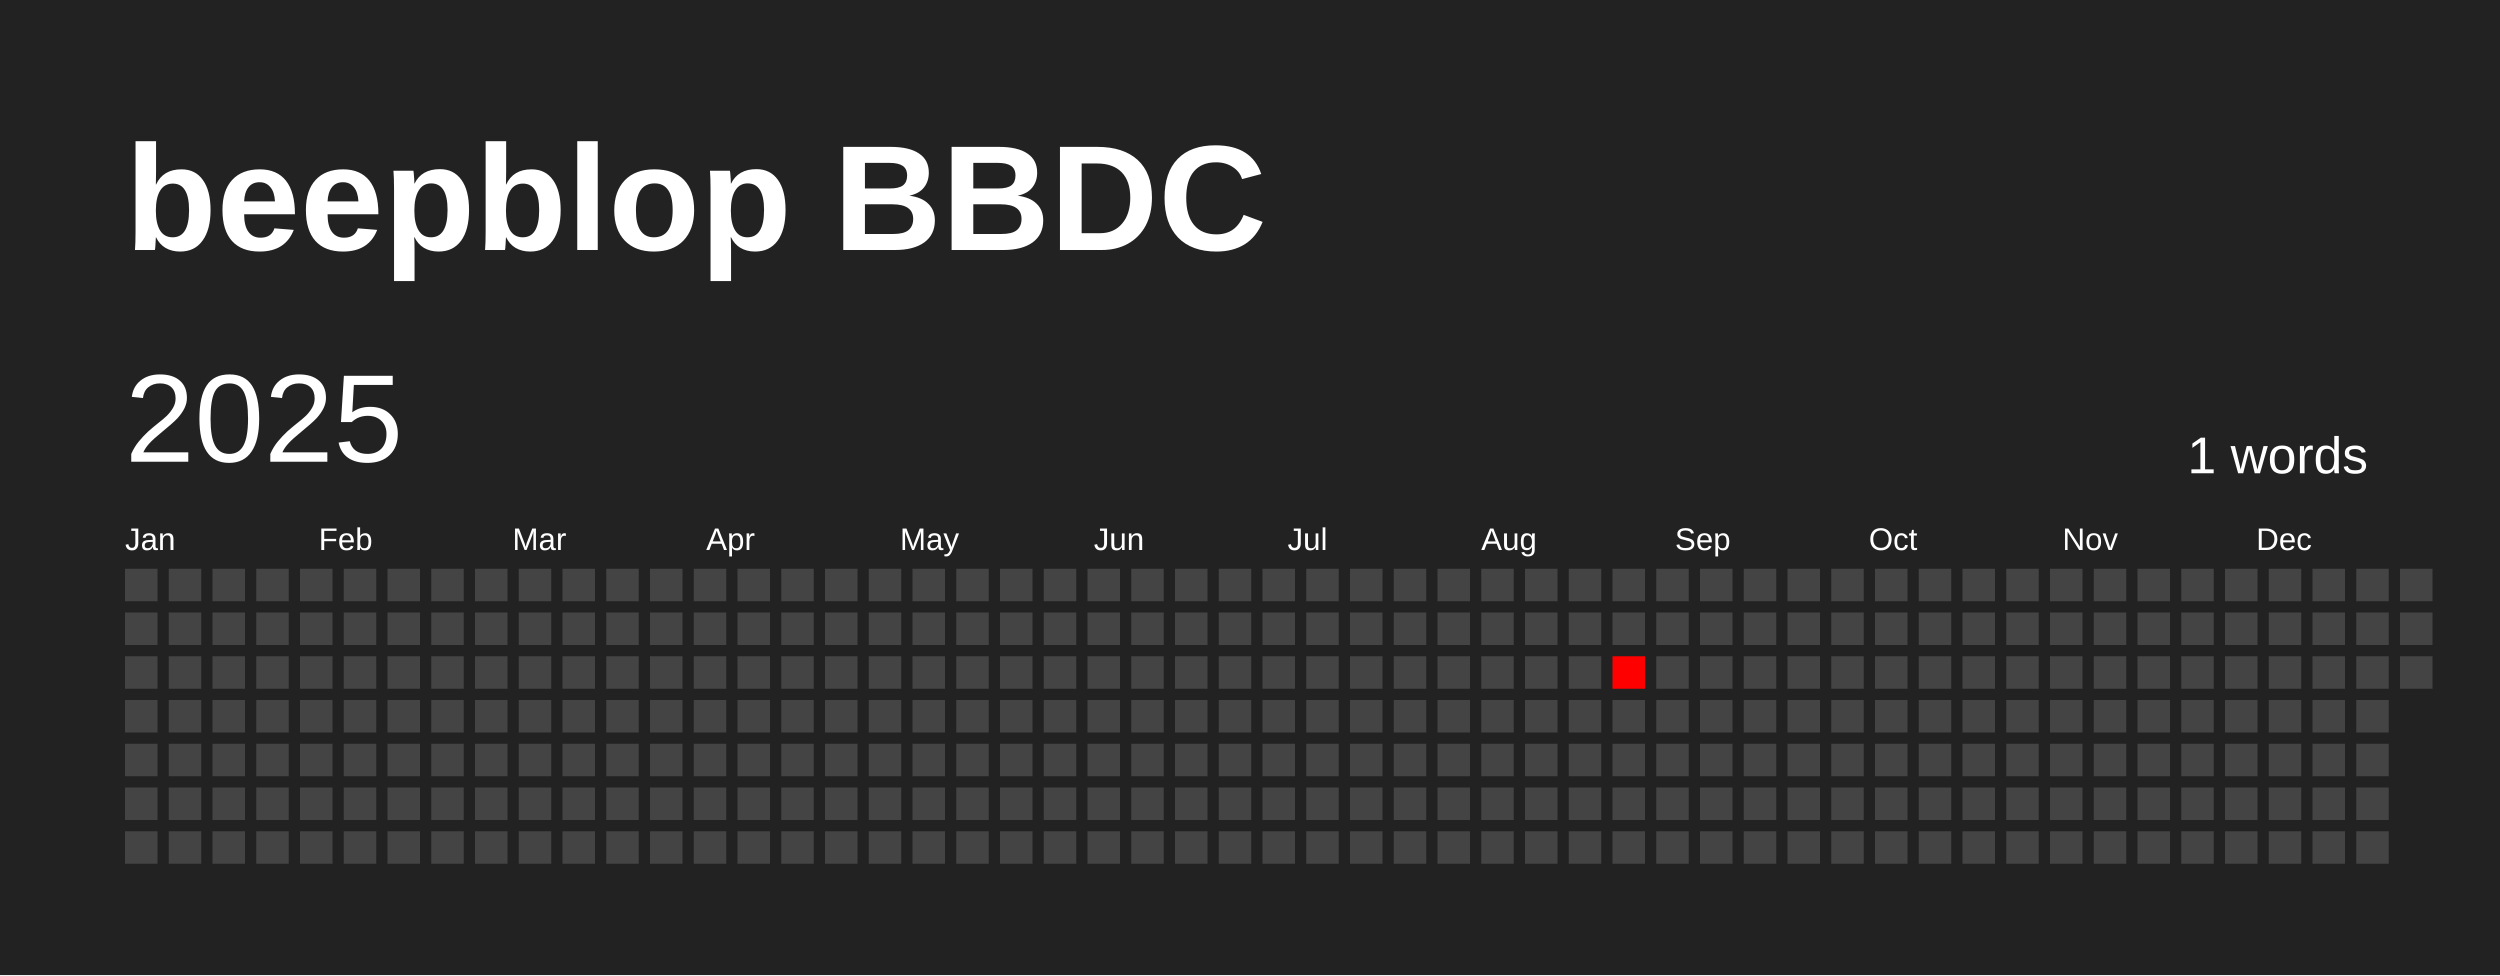
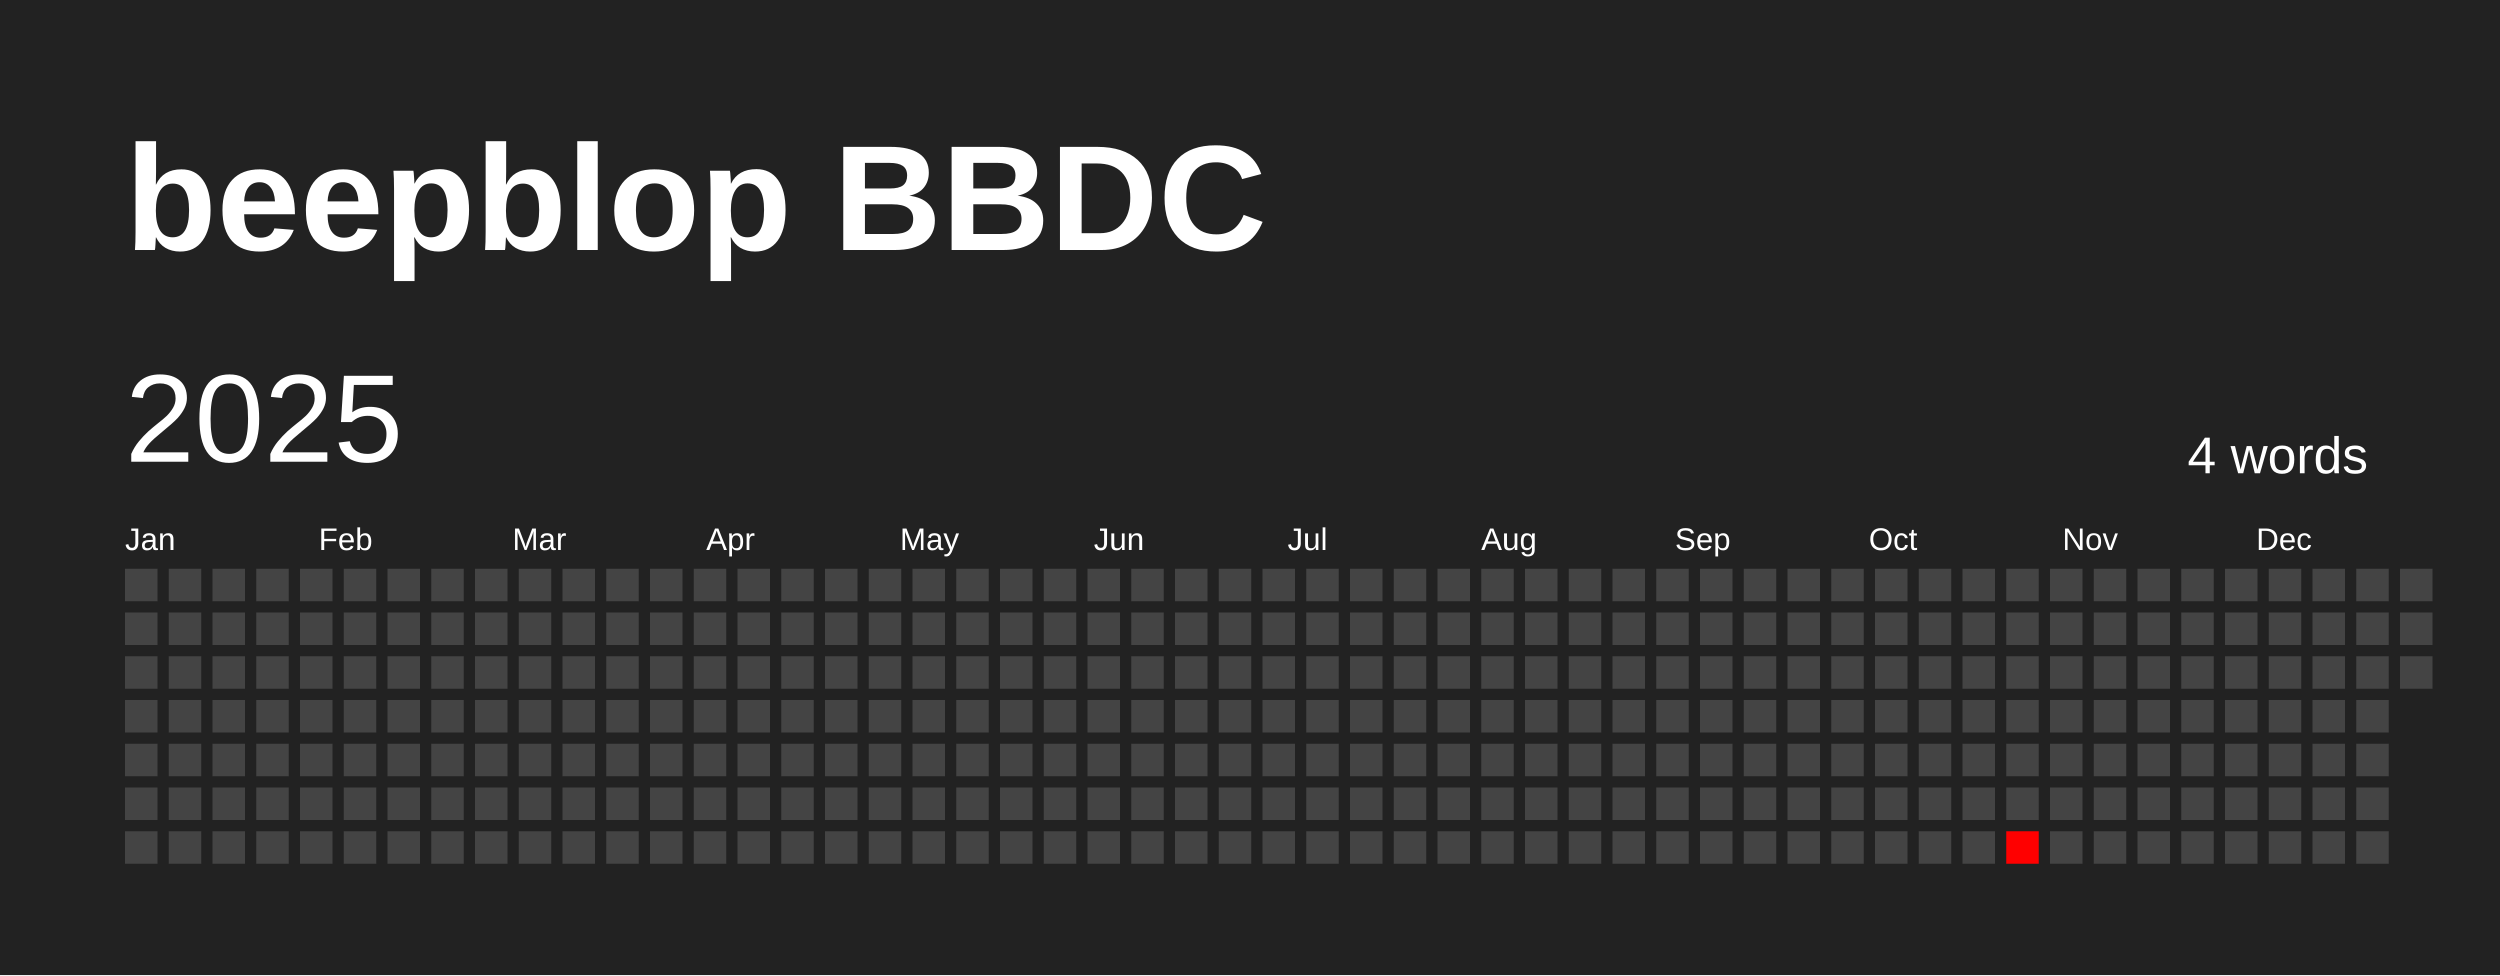
<svg xmlns="http://www.w3.org/2000/svg" baseProfile="full" height="78mm" version="1.1" viewBox="0,0,200,78" width="200mm">
  <defs />
  <rect fill="#222222" height="78" width="200" x="0" y="0" />
  <text fill="#FFFFFF" style="font-size:12px; font-family:Arial; font-weight:bold;" x="10" y="20">beepblop BBDC</text>
  <text dominant-baseline="hanging" fill="#FFFFFF" style="font-size:10.0px; font-family:Arial;" x="10" y="30">2025</text>
-   <text dominant-baseline="hanging" fill="#FFFFFF" style="font-size:4.125px; font-family:Arial;" x="175" y="35">1 words</text>
+   <text dominant-baseline="hanging" fill="#FFFFFF" style="font-size:4.125px; font-family:Arial;" x="175" y="35">4 words</text>
  <text fill="#FFFFFF" style="font-size:2.5px; font-family:Arial" x="10.0" y="44">Jan</text>
  <text fill="#FFFFFF" style="font-size:2.5px; font-family:Arial" x="25.5" y="44">Feb</text>
  <text fill="#FFFFFF" style="font-size:2.5px; font-family:Arial" x="41.0" y="44">Mar</text>
  <text fill="#FFFFFF" style="font-size:2.5px; font-family:Arial" x="56.5" y="44">Apr</text>
  <text fill="#FFFFFF" style="font-size:2.5px; font-family:Arial" x="72.0" y="44">May</text>
  <text fill="#FFFFFF" style="font-size:2.5px; font-family:Arial" x="87.5" y="44">Jun</text>
  <text fill="#FFFFFF" style="font-size:2.5px; font-family:Arial" x="103.0" y="44">Jul</text>
  <text fill="#FFFFFF" style="font-size:2.5px; font-family:Arial" x="118.5" y="44">Aug</text>
  <text fill="#FFFFFF" style="font-size:2.5px; font-family:Arial" x="134.0" y="44">Sep</text>
  <text fill="#FFFFFF" style="font-size:2.5px; font-family:Arial" x="149.5" y="44">Oct</text>
  <text fill="#FFFFFF" style="font-size:2.5px; font-family:Arial" x="165.0" y="44">Nov</text>
  <text fill="#FFFFFF" style="font-size:2.5px; font-family:Arial" x="180.5" y="44">Dec</text>
  <rect fill="#444444" height="2.6" width="2.6" x="10.0" y="45.5" />
  <rect fill="#444444" height="2.6" width="2.6" x="10.0" y="49.0" />
  <rect fill="#444444" height="2.6" width="2.6" x="10.0" y="52.5" />
  <rect fill="#444444" height="2.6" width="2.6" x="10.0" y="56.0" />
  <rect fill="#444444" height="2.6" width="2.6" x="10.0" y="59.5" />
  <rect fill="#444444" height="2.6" width="2.6" x="10.0" y="63.0" />
  <rect fill="#444444" height="2.6" width="2.6" x="10.0" y="66.5" />
  <rect fill="#444444" height="2.6" width="2.6" x="13.5" y="45.5" />
  <rect fill="#444444" height="2.6" width="2.6" x="13.5" y="49.0" />
  <rect fill="#444444" height="2.6" width="2.6" x="13.5" y="52.5" />
  <rect fill="#444444" height="2.6" width="2.6" x="13.5" y="56.0" />
  <rect fill="#444444" height="2.6" width="2.6" x="13.5" y="59.5" />
  <rect fill="#444444" height="2.6" width="2.6" x="13.5" y="63.0" />
  <rect fill="#444444" height="2.6" width="2.6" x="13.5" y="66.5" />
  <rect fill="#444444" height="2.6" width="2.6" x="17.0" y="45.5" />
  <rect fill="#444444" height="2.6" width="2.6" x="17.0" y="49.0" />
  <rect fill="#444444" height="2.6" width="2.6" x="17.0" y="52.5" />
  <rect fill="#444444" height="2.6" width="2.6" x="17.0" y="56.0" />
  <rect fill="#444444" height="2.6" width="2.6" x="17.0" y="59.5" />
  <rect fill="#444444" height="2.6" width="2.6" x="17.0" y="63.0" />
  <rect fill="#444444" height="2.6" width="2.6" x="17.0" y="66.5" />
  <rect fill="#444444" height="2.6" width="2.6" x="20.5" y="45.5" />
  <rect fill="#444444" height="2.6" width="2.6" x="20.5" y="49.0" />
  <rect fill="#444444" height="2.6" width="2.6" x="20.5" y="52.5" />
  <rect fill="#444444" height="2.6" width="2.6" x="20.5" y="56.0" />
  <rect fill="#444444" height="2.6" width="2.6" x="20.5" y="59.5" />
  <rect fill="#444444" height="2.6" width="2.6" x="20.5" y="63.0" />
  <rect fill="#444444" height="2.6" width="2.6" x="20.5" y="66.5" />
  <rect fill="#444444" height="2.6" width="2.6" x="24.0" y="45.5" />
  <rect fill="#444444" height="2.6" width="2.6" x="24.0" y="49.0" />
  <rect fill="#444444" height="2.6" width="2.6" x="24.0" y="52.5" />
  <rect fill="#444444" height="2.6" width="2.6" x="24.0" y="56.0" />
  <rect fill="#444444" height="2.6" width="2.6" x="24.0" y="59.5" />
  <rect fill="#444444" height="2.6" width="2.6" x="24.0" y="63.0" />
  <rect fill="#444444" height="2.6" width="2.6" x="24.0" y="66.5" />
  <rect fill="#444444" height="2.6" width="2.6" x="27.5" y="45.5" />
  <rect fill="#444444" height="2.6" width="2.6" x="27.5" y="49.0" />
  <rect fill="#444444" height="2.6" width="2.6" x="27.5" y="52.5" />
  <rect fill="#444444" height="2.6" width="2.6" x="27.5" y="56.0" />
  <rect fill="#444444" height="2.6" width="2.6" x="27.5" y="59.5" />
  <rect fill="#444444" height="2.6" width="2.6" x="27.5" y="63.0" />
  <rect fill="#444444" height="2.6" width="2.6" x="27.5" y="66.5" />
  <rect fill="#444444" height="2.6" width="2.6" x="31.0" y="45.5" />
  <rect fill="#444444" height="2.6" width="2.6" x="31.0" y="49.0" />
  <rect fill="#444444" height="2.6" width="2.6" x="31.0" y="52.5" />
  <rect fill="#444444" height="2.6" width="2.6" x="31.0" y="56.0" />
  <rect fill="#444444" height="2.6" width="2.6" x="31.0" y="59.5" />
  <rect fill="#444444" height="2.6" width="2.6" x="31.0" y="63.0" />
  <rect fill="#444444" height="2.6" width="2.6" x="31.0" y="66.5" />
  <rect fill="#444444" height="2.6" width="2.6" x="34.5" y="45.5" />
  <rect fill="#444444" height="2.6" width="2.6" x="34.5" y="49.0" />
  <rect fill="#444444" height="2.6" width="2.6" x="34.5" y="52.5" />
  <rect fill="#444444" height="2.6" width="2.6" x="34.5" y="56.0" />
  <rect fill="#444444" height="2.6" width="2.6" x="34.5" y="59.5" />
  <rect fill="#444444" height="2.6" width="2.6" x="34.5" y="63.0" />
  <rect fill="#444444" height="2.6" width="2.6" x="34.5" y="66.5" />
  <rect fill="#444444" height="2.6" width="2.6" x="38.0" y="45.5" />
  <rect fill="#444444" height="2.6" width="2.6" x="38.0" y="49.0" />
  <rect fill="#444444" height="2.6" width="2.6" x="38.0" y="52.5" />
  <rect fill="#444444" height="2.6" width="2.6" x="38.0" y="56.0" />
  <rect fill="#444444" height="2.6" width="2.6" x="38.0" y="59.5" />
  <rect fill="#444444" height="2.6" width="2.6" x="38.0" y="63.0" />
  <rect fill="#444444" height="2.6" width="2.6" x="38.0" y="66.5" />
  <rect fill="#444444" height="2.6" width="2.6" x="41.5" y="45.5" />
  <rect fill="#444444" height="2.6" width="2.6" x="41.5" y="49.0" />
  <rect fill="#444444" height="2.6" width="2.6" x="41.5" y="52.5" />
  <rect fill="#444444" height="2.6" width="2.6" x="41.5" y="56.0" />
  <rect fill="#444444" height="2.6" width="2.6" x="41.5" y="59.5" />
  <rect fill="#444444" height="2.6" width="2.6" x="41.5" y="63.0" />
  <rect fill="#444444" height="2.6" width="2.6" x="41.5" y="66.5" />
  <rect fill="#444444" height="2.6" width="2.6" x="45.0" y="45.5" />
  <rect fill="#444444" height="2.6" width="2.6" x="45.0" y="49.0" />
  <rect fill="#444444" height="2.6" width="2.6" x="45.0" y="52.5" />
  <rect fill="#444444" height="2.6" width="2.6" x="45.0" y="56.0" />
  <rect fill="#444444" height="2.6" width="2.6" x="45.0" y="59.5" />
  <rect fill="#444444" height="2.6" width="2.6" x="45.0" y="63.0" />
  <rect fill="#444444" height="2.6" width="2.6" x="45.0" y="66.5" />
  <rect fill="#444444" height="2.6" width="2.6" x="48.5" y="45.5" />
  <rect fill="#444444" height="2.6" width="2.6" x="48.5" y="49.0" />
  <rect fill="#444444" height="2.6" width="2.6" x="48.5" y="52.5" />
  <rect fill="#444444" height="2.6" width="2.6" x="48.5" y="56.0" />
  <rect fill="#444444" height="2.6" width="2.6" x="48.5" y="59.5" />
  <rect fill="#444444" height="2.6" width="2.6" x="48.5" y="63.0" />
  <rect fill="#444444" height="2.6" width="2.6" x="48.5" y="66.5" />
  <rect fill="#444444" height="2.6" width="2.6" x="52.0" y="45.5" />
  <rect fill="#444444" height="2.6" width="2.6" x="52.0" y="49.0" />
  <rect fill="#444444" height="2.6" width="2.6" x="52.0" y="52.5" />
  <rect fill="#444444" height="2.6" width="2.6" x="52.0" y="56.0" />
  <rect fill="#444444" height="2.6" width="2.6" x="52.0" y="59.5" />
  <rect fill="#444444" height="2.6" width="2.6" x="52.0" y="63.0" />
  <rect fill="#444444" height="2.6" width="2.6" x="52.0" y="66.5" />
  <rect fill="#444444" height="2.6" width="2.6" x="55.5" y="45.5" />
  <rect fill="#444444" height="2.6" width="2.6" x="55.5" y="49.0" />
  <rect fill="#444444" height="2.6" width="2.6" x="55.5" y="52.5" />
  <rect fill="#444444" height="2.6" width="2.6" x="55.5" y="56.0" />
  <rect fill="#444444" height="2.6" width="2.6" x="55.5" y="59.5" />
  <rect fill="#444444" height="2.6" width="2.6" x="55.5" y="63.0" />
  <rect fill="#444444" height="2.6" width="2.6" x="55.5" y="66.5" />
  <rect fill="#444444" height="2.6" width="2.6" x="59.0" y="45.5" />
  <rect fill="#444444" height="2.6" width="2.6" x="59.0" y="49.0" />
  <rect fill="#444444" height="2.6" width="2.6" x="59.0" y="52.5" />
  <rect fill="#444444" height="2.6" width="2.6" x="59.0" y="56.0" />
  <rect fill="#444444" height="2.6" width="2.6" x="59.0" y="59.5" />
  <rect fill="#444444" height="2.6" width="2.6" x="59.0" y="63.0" />
  <rect fill="#444444" height="2.6" width="2.6" x="59.0" y="66.5" />
  <rect fill="#444444" height="2.6" width="2.6" x="62.5" y="45.5" />
  <rect fill="#444444" height="2.6" width="2.6" x="62.5" y="49.0" />
  <rect fill="#444444" height="2.6" width="2.6" x="62.5" y="52.5" />
  <rect fill="#444444" height="2.6" width="2.6" x="62.5" y="56.0" />
  <rect fill="#444444" height="2.6" width="2.6" x="62.5" y="59.5" />
  <rect fill="#444444" height="2.6" width="2.6" x="62.5" y="63.0" />
  <rect fill="#444444" height="2.6" width="2.6" x="62.5" y="66.5" />
  <rect fill="#444444" height="2.6" width="2.6" x="66.0" y="45.5" />
  <rect fill="#444444" height="2.6" width="2.6" x="66.0" y="49.0" />
  <rect fill="#444444" height="2.6" width="2.6" x="66.0" y="52.5" />
  <rect fill="#444444" height="2.6" width="2.6" x="66.0" y="56.0" />
  <rect fill="#444444" height="2.6" width="2.6" x="66.0" y="59.5" />
  <rect fill="#444444" height="2.6" width="2.6" x="66.0" y="63.0" />
  <rect fill="#444444" height="2.6" width="2.6" x="66.0" y="66.5" />
  <rect fill="#444444" height="2.6" width="2.6" x="69.5" y="45.5" />
  <rect fill="#444444" height="2.6" width="2.6" x="69.5" y="49.0" />
  <rect fill="#444444" height="2.6" width="2.6" x="69.5" y="52.5" />
  <rect fill="#444444" height="2.6" width="2.6" x="69.5" y="56.0" />
  <rect fill="#444444" height="2.6" width="2.6" x="69.5" y="59.5" />
  <rect fill="#444444" height="2.6" width="2.6" x="69.5" y="63.0" />
  <rect fill="#444444" height="2.6" width="2.6" x="69.5" y="66.5" />
  <rect fill="#444444" height="2.6" width="2.6" x="73.0" y="45.5" />
  <rect fill="#444444" height="2.6" width="2.6" x="73.0" y="49.0" />
  <rect fill="#444444" height="2.6" width="2.6" x="73.0" y="52.5" />
  <rect fill="#444444" height="2.6" width="2.6" x="73.0" y="56.0" />
  <rect fill="#444444" height="2.6" width="2.6" x="73.0" y="59.5" />
  <rect fill="#444444" height="2.6" width="2.6" x="73.0" y="63.0" />
  <rect fill="#444444" height="2.6" width="2.6" x="73.0" y="66.5" />
  <rect fill="#444444" height="2.6" width="2.6" x="76.5" y="45.5" />
  <rect fill="#444444" height="2.6" width="2.6" x="76.5" y="49.0" />
  <rect fill="#444444" height="2.6" width="2.6" x="76.5" y="52.5" />
  <rect fill="#444444" height="2.6" width="2.6" x="76.5" y="56.0" />
  <rect fill="#444444" height="2.6" width="2.6" x="76.5" y="59.5" />
  <rect fill="#444444" height="2.6" width="2.6" x="76.5" y="63.0" />
  <rect fill="#444444" height="2.6" width="2.6" x="76.5" y="66.5" />
  <rect fill="#444444" height="2.6" width="2.6" x="80.0" y="45.5" />
  <rect fill="#444444" height="2.6" width="2.6" x="80.0" y="49.0" />
  <rect fill="#444444" height="2.6" width="2.6" x="80.0" y="52.5" />
  <rect fill="#444444" height="2.6" width="2.6" x="80.0" y="56.0" />
  <rect fill="#444444" height="2.6" width="2.6" x="80.0" y="59.5" />
  <rect fill="#444444" height="2.6" width="2.6" x="80.0" y="63.0" />
  <rect fill="#444444" height="2.6" width="2.6" x="80.0" y="66.5" />
  <rect fill="#444444" height="2.6" width="2.6" x="83.5" y="45.5" />
  <rect fill="#444444" height="2.6" width="2.6" x="83.5" y="49.0" />
  <rect fill="#444444" height="2.6" width="2.6" x="83.5" y="52.5" />
  <rect fill="#444444" height="2.6" width="2.6" x="83.5" y="56.0" />
  <rect fill="#444444" height="2.6" width="2.6" x="83.5" y="59.5" />
  <rect fill="#444444" height="2.6" width="2.6" x="83.5" y="63.0" />
  <rect fill="#444444" height="2.6" width="2.6" x="83.5" y="66.5" />
  <rect fill="#444444" height="2.6" width="2.6" x="87.0" y="45.5" />
  <rect fill="#444444" height="2.6" width="2.6" x="87.0" y="49.0" />
  <rect fill="#444444" height="2.6" width="2.6" x="87.0" y="52.5" />
  <rect fill="#444444" height="2.6" width="2.6" x="87.0" y="56.0" />
  <rect fill="#444444" height="2.6" width="2.6" x="87.0" y="59.5" />
  <rect fill="#444444" height="2.6" width="2.6" x="87.0" y="63.0" />
  <rect fill="#444444" height="2.6" width="2.6" x="87.0" y="66.5" />
  <rect fill="#444444" height="2.6" width="2.6" x="90.5" y="45.5" />
  <rect fill="#444444" height="2.6" width="2.6" x="90.5" y="49.0" />
  <rect fill="#444444" height="2.6" width="2.6" x="90.5" y="52.5" />
  <rect fill="#444444" height="2.6" width="2.6" x="90.5" y="56.0" />
  <rect fill="#444444" height="2.6" width="2.6" x="90.5" y="59.5" />
  <rect fill="#444444" height="2.6" width="2.6" x="90.5" y="63.0" />
  <rect fill="#444444" height="2.6" width="2.6" x="90.5" y="66.5" />
  <rect fill="#444444" height="2.6" width="2.6" x="94.0" y="45.5" />
  <rect fill="#444444" height="2.6" width="2.6" x="94.0" y="49.0" />
  <rect fill="#444444" height="2.6" width="2.6" x="94.0" y="52.5" />
  <rect fill="#444444" height="2.6" width="2.6" x="94.0" y="56.0" />
  <rect fill="#444444" height="2.6" width="2.6" x="94.0" y="59.5" />
  <rect fill="#444444" height="2.6" width="2.6" x="94.0" y="63.0" />
  <rect fill="#444444" height="2.6" width="2.6" x="94.0" y="66.5" />
  <rect fill="#444444" height="2.6" width="2.6" x="97.5" y="45.5" />
  <rect fill="#444444" height="2.6" width="2.6" x="97.5" y="49.0" />
  <rect fill="#444444" height="2.6" width="2.6" x="97.5" y="52.5" />
  <rect fill="#444444" height="2.6" width="2.6" x="97.5" y="56.0" />
  <rect fill="#444444" height="2.6" width="2.6" x="97.5" y="59.5" />
  <rect fill="#444444" height="2.6" width="2.6" x="97.5" y="63.0" />
  <rect fill="#444444" height="2.6" width="2.6" x="97.5" y="66.5" />
  <rect fill="#444444" height="2.6" width="2.6" x="101.0" y="45.5" />
  <rect fill="#444444" height="2.6" width="2.6" x="101.0" y="49.0" />
  <rect fill="#444444" height="2.6" width="2.6" x="101.0" y="52.5" />
  <rect fill="#444444" height="2.6" width="2.6" x="101.0" y="56.0" />
  <rect fill="#444444" height="2.6" width="2.6" x="101.0" y="59.5" />
  <rect fill="#444444" height="2.6" width="2.6" x="101.0" y="63.0" />
  <rect fill="#444444" height="2.6" width="2.6" x="101.0" y="66.5" />
  <rect fill="#444444" height="2.6" width="2.6" x="104.5" y="45.5" />
  <rect fill="#444444" height="2.6" width="2.6" x="104.5" y="49.0" />
  <rect fill="#444444" height="2.6" width="2.6" x="104.5" y="52.5" />
  <rect fill="#444444" height="2.6" width="2.6" x="104.5" y="56.0" />
  <rect fill="#444444" height="2.6" width="2.6" x="104.5" y="59.5" />
  <rect fill="#444444" height="2.6" width="2.6" x="104.5" y="63.0" />
  <rect fill="#444444" height="2.6" width="2.6" x="104.5" y="66.5" />
  <rect fill="#444444" height="2.6" width="2.6" x="108.0" y="45.5" />
  <rect fill="#444444" height="2.6" width="2.6" x="108.0" y="49.0" />
  <rect fill="#444444" height="2.6" width="2.6" x="108.0" y="52.5" />
  <rect fill="#444444" height="2.6" width="2.6" x="108.0" y="56.0" />
  <rect fill="#444444" height="2.6" width="2.6" x="108.0" y="59.5" />
  <rect fill="#444444" height="2.6" width="2.6" x="108.0" y="63.0" />
  <rect fill="#444444" height="2.6" width="2.6" x="108.0" y="66.5" />
  <rect fill="#444444" height="2.6" width="2.6" x="111.5" y="45.5" />
  <rect fill="#444444" height="2.6" width="2.6" x="111.5" y="49.0" />
  <rect fill="#444444" height="2.6" width="2.6" x="111.5" y="52.5" />
  <rect fill="#444444" height="2.6" width="2.6" x="111.5" y="56.0" />
  <rect fill="#444444" height="2.6" width="2.6" x="111.5" y="59.5" />
  <rect fill="#444444" height="2.6" width="2.6" x="111.5" y="63.0" />
  <rect fill="#444444" height="2.6" width="2.6" x="111.5" y="66.5" />
  <rect fill="#444444" height="2.6" width="2.6" x="115.0" y="45.5" />
  <rect fill="#444444" height="2.6" width="2.6" x="115.0" y="49.0" />
  <rect fill="#444444" height="2.6" width="2.6" x="115.0" y="52.5" />
  <rect fill="#444444" height="2.6" width="2.6" x="115.0" y="56.0" />
  <rect fill="#444444" height="2.6" width="2.6" x="115.0" y="59.5" />
  <rect fill="#444444" height="2.6" width="2.6" x="115.0" y="63.0" />
  <rect fill="#444444" height="2.6" width="2.6" x="115.0" y="66.5" />
  <rect fill="#444444" height="2.6" width="2.6" x="118.5" y="45.5" />
  <rect fill="#444444" height="2.6" width="2.6" x="118.5" y="49.0" />
  <rect fill="#444444" height="2.6" width="2.6" x="118.5" y="52.5" />
  <rect fill="#444444" height="2.6" width="2.6" x="118.5" y="56.0" />
  <rect fill="#444444" height="2.6" width="2.6" x="118.5" y="59.5" />
  <rect fill="#444444" height="2.6" width="2.6" x="118.5" y="63.0" />
  <rect fill="#444444" height="2.6" width="2.6" x="118.5" y="66.5" />
  <rect fill="#444444" height="2.6" width="2.6" x="122.0" y="45.5" />
  <rect fill="#444444" height="2.6" width="2.6" x="122.0" y="49.0" />
  <rect fill="#444444" height="2.6" width="2.6" x="122.0" y="52.5" />
  <rect fill="#444444" height="2.6" width="2.6" x="122.0" y="56.0" />
  <rect fill="#444444" height="2.6" width="2.6" x="122.0" y="59.5" />
  <rect fill="#444444" height="2.6" width="2.6" x="122.0" y="63.0" />
  <rect fill="#444444" height="2.6" width="2.6" x="122.0" y="66.5" />
  <rect fill="#444444" height="2.6" width="2.6" x="125.5" y="45.5" />
  <rect fill="#444444" height="2.6" width="2.6" x="125.5" y="49.0" />
  <rect fill="#444444" height="2.6" width="2.6" x="125.5" y="52.5" />
  <rect fill="#444444" height="2.6" width="2.6" x="125.5" y="56.0" />
  <rect fill="#444444" height="2.6" width="2.6" x="125.5" y="59.5" />
  <rect fill="#444444" height="2.6" width="2.6" x="125.5" y="63.0" />
  <rect fill="#444444" height="2.6" width="2.6" x="125.5" y="66.5" />
  <rect fill="#444444" height="2.6" width="2.6" x="129.0" y="45.5" />
  <rect fill="#444444" height="2.6" width="2.6" x="129.0" y="49.0" />
-   <rect fill="#ff0000" height="2.6" width="2.6" x="129.0" y="52.5" />
+   <rect fill="#444444" height="2.6" width="2.6" x="129.0" y="52.5" />
  <rect fill="#444444" height="2.6" width="2.6" x="129.0" y="56.0" />
  <rect fill="#444444" height="2.6" width="2.6" x="129.0" y="59.5" />
  <rect fill="#444444" height="2.6" width="2.6" x="129.0" y="63.0" />
  <rect fill="#444444" height="2.6" width="2.6" x="129.0" y="66.5" />
  <rect fill="#444444" height="2.6" width="2.6" x="132.5" y="45.5" />
  <rect fill="#444444" height="2.6" width="2.6" x="132.5" y="49.0" />
  <rect fill="#444444" height="2.6" width="2.6" x="132.5" y="52.5" />
  <rect fill="#444444" height="2.6" width="2.6" x="132.5" y="56.0" />
  <rect fill="#444444" height="2.6" width="2.6" x="132.5" y="59.5" />
  <rect fill="#444444" height="2.6" width="2.6" x="132.5" y="63.0" />
  <rect fill="#444444" height="2.6" width="2.6" x="132.5" y="66.5" />
  <rect fill="#444444" height="2.6" width="2.6" x="136.0" y="45.5" />
  <rect fill="#444444" height="2.6" width="2.6" x="136.0" y="49.0" />
  <rect fill="#444444" height="2.6" width="2.6" x="136.0" y="52.5" />
  <rect fill="#444444" height="2.6" width="2.6" x="136.0" y="56.0" />
  <rect fill="#444444" height="2.6" width="2.6" x="136.0" y="59.5" />
  <rect fill="#444444" height="2.6" width="2.6" x="136.0" y="63.0" />
  <rect fill="#444444" height="2.6" width="2.6" x="136.0" y="66.5" />
  <rect fill="#444444" height="2.6" width="2.6" x="139.5" y="45.5" />
  <rect fill="#444444" height="2.6" width="2.6" x="139.5" y="49.0" />
  <rect fill="#444444" height="2.6" width="2.6" x="139.5" y="52.5" />
  <rect fill="#444444" height="2.6" width="2.6" x="139.5" y="56.0" />
  <rect fill="#444444" height="2.6" width="2.6" x="139.5" y="59.5" />
  <rect fill="#444444" height="2.6" width="2.6" x="139.5" y="63.0" />
  <rect fill="#444444" height="2.6" width="2.6" x="139.5" y="66.5" />
  <rect fill="#444444" height="2.6" width="2.6" x="143.0" y="45.5" />
  <rect fill="#444444" height="2.6" width="2.6" x="143.0" y="49.0" />
  <rect fill="#444444" height="2.6" width="2.6" x="143.0" y="52.5" />
  <rect fill="#444444" height="2.6" width="2.6" x="143.0" y="56.0" />
  <rect fill="#444444" height="2.6" width="2.6" x="143.0" y="59.5" />
  <rect fill="#444444" height="2.6" width="2.6" x="143.0" y="63.0" />
  <rect fill="#444444" height="2.6" width="2.6" x="143.0" y="66.5" />
  <rect fill="#444444" height="2.6" width="2.6" x="146.5" y="45.5" />
  <rect fill="#444444" height="2.6" width="2.6" x="146.5" y="49.0" />
  <rect fill="#444444" height="2.6" width="2.6" x="146.5" y="52.5" />
  <rect fill="#444444" height="2.6" width="2.6" x="146.5" y="56.0" />
  <rect fill="#444444" height="2.6" width="2.6" x="146.5" y="59.5" />
  <rect fill="#444444" height="2.6" width="2.6" x="146.5" y="63.0" />
  <rect fill="#444444" height="2.6" width="2.6" x="146.5" y="66.5" />
  <rect fill="#444444" height="2.6" width="2.6" x="150.0" y="45.5" />
  <rect fill="#444444" height="2.6" width="2.6" x="150.0" y="49.0" />
  <rect fill="#444444" height="2.6" width="2.6" x="150.0" y="52.5" />
  <rect fill="#444444" height="2.6" width="2.6" x="150.0" y="56.0" />
  <rect fill="#444444" height="2.6" width="2.6" x="150.0" y="59.5" />
  <rect fill="#444444" height="2.6" width="2.6" x="150.0" y="63.0" />
  <rect fill="#444444" height="2.6" width="2.6" x="150.0" y="66.5" />
  <rect fill="#444444" height="2.6" width="2.6" x="153.5" y="45.5" />
  <rect fill="#444444" height="2.6" width="2.6" x="153.5" y="49.0" />
  <rect fill="#444444" height="2.6" width="2.6" x="153.5" y="52.5" />
  <rect fill="#444444" height="2.6" width="2.6" x="153.5" y="56.0" />
  <rect fill="#444444" height="2.6" width="2.6" x="153.5" y="59.5" />
  <rect fill="#444444" height="2.6" width="2.6" x="153.5" y="63.0" />
  <rect fill="#444444" height="2.6" width="2.6" x="153.5" y="66.5" />
  <rect fill="#444444" height="2.6" width="2.6" x="157.0" y="45.5" />
  <rect fill="#444444" height="2.6" width="2.6" x="157.0" y="49.0" />
  <rect fill="#444444" height="2.6" width="2.6" x="157.0" y="52.5" />
  <rect fill="#444444" height="2.6" width="2.6" x="157.0" y="56.0" />
  <rect fill="#444444" height="2.6" width="2.6" x="157.0" y="59.5" />
  <rect fill="#444444" height="2.6" width="2.6" x="157.0" y="63.0" />
  <rect fill="#444444" height="2.6" width="2.6" x="157.0" y="66.5" />
  <rect fill="#444444" height="2.6" width="2.6" x="160.5" y="45.5" />
  <rect fill="#444444" height="2.6" width="2.6" x="160.5" y="49.0" />
  <rect fill="#444444" height="2.6" width="2.6" x="160.5" y="52.5" />
  <rect fill="#444444" height="2.6" width="2.6" x="160.5" y="56.0" />
  <rect fill="#444444" height="2.6" width="2.6" x="160.5" y="59.5" />
  <rect fill="#444444" height="2.6" width="2.6" x="160.5" y="63.0" />
-   <rect fill="#444444" height="2.6" width="2.6" x="160.5" y="66.5" />
+   <rect fill="#ff0000" height="2.6" width="2.6" x="160.5" y="66.5" />
  <rect fill="#444444" height="2.6" width="2.6" x="164.0" y="45.5" />
  <rect fill="#444444" height="2.6" width="2.6" x="164.0" y="49.0" />
  <rect fill="#444444" height="2.6" width="2.6" x="164.0" y="52.5" />
  <rect fill="#444444" height="2.6" width="2.6" x="164.0" y="56.0" />
  <rect fill="#444444" height="2.6" width="2.6" x="164.0" y="59.5" />
  <rect fill="#444444" height="2.6" width="2.6" x="164.0" y="63.0" />
  <rect fill="#444444" height="2.6" width="2.6" x="164.0" y="66.5" />
  <rect fill="#444444" height="2.6" width="2.6" x="167.5" y="45.5" />
  <rect fill="#444444" height="2.6" width="2.6" x="167.5" y="49.0" />
  <rect fill="#444444" height="2.6" width="2.6" x="167.5" y="52.5" />
  <rect fill="#444444" height="2.6" width="2.6" x="167.5" y="56.0" />
  <rect fill="#444444" height="2.6" width="2.6" x="167.5" y="59.5" />
  <rect fill="#444444" height="2.6" width="2.6" x="167.5" y="63.0" />
  <rect fill="#444444" height="2.6" width="2.6" x="167.5" y="66.5" />
  <rect fill="#444444" height="2.6" width="2.6" x="171.0" y="45.5" />
  <rect fill="#444444" height="2.6" width="2.6" x="171.0" y="49.0" />
  <rect fill="#444444" height="2.6" width="2.6" x="171.0" y="52.5" />
  <rect fill="#444444" height="2.6" width="2.6" x="171.0" y="56.0" />
  <rect fill="#444444" height="2.6" width="2.6" x="171.0" y="59.5" />
  <rect fill="#444444" height="2.6" width="2.6" x="171.0" y="63.0" />
  <rect fill="#444444" height="2.6" width="2.6" x="171.0" y="66.5" />
  <rect fill="#444444" height="2.6" width="2.6" x="174.5" y="45.5" />
  <rect fill="#444444" height="2.6" width="2.6" x="174.5" y="49.0" />
  <rect fill="#444444" height="2.6" width="2.6" x="174.5" y="52.5" />
  <rect fill="#444444" height="2.6" width="2.6" x="174.5" y="56.0" />
  <rect fill="#444444" height="2.6" width="2.6" x="174.5" y="59.5" />
  <rect fill="#444444" height="2.6" width="2.6" x="174.5" y="63.0" />
  <rect fill="#444444" height="2.6" width="2.6" x="174.5" y="66.5" />
  <rect fill="#444444" height="2.6" width="2.6" x="178.0" y="45.5" />
  <rect fill="#444444" height="2.6" width="2.6" x="178.0" y="49.0" />
  <rect fill="#444444" height="2.6" width="2.6" x="178.0" y="52.5" />
  <rect fill="#444444" height="2.6" width="2.6" x="178.0" y="56.0" />
  <rect fill="#444444" height="2.6" width="2.6" x="178.0" y="59.5" />
  <rect fill="#444444" height="2.6" width="2.6" x="178.0" y="63.0" />
  <rect fill="#444444" height="2.6" width="2.6" x="178.0" y="66.5" />
  <rect fill="#444444" height="2.6" width="2.6" x="181.5" y="45.5" />
  <rect fill="#444444" height="2.6" width="2.6" x="181.5" y="49.0" />
  <rect fill="#444444" height="2.6" width="2.6" x="181.5" y="52.5" />
  <rect fill="#444444" height="2.6" width="2.6" x="181.5" y="56.0" />
  <rect fill="#444444" height="2.6" width="2.6" x="181.5" y="59.5" />
  <rect fill="#444444" height="2.6" width="2.6" x="181.5" y="63.0" />
  <rect fill="#444444" height="2.6" width="2.6" x="181.5" y="66.5" />
  <rect fill="#444444" height="2.6" width="2.6" x="185.0" y="45.5" />
  <rect fill="#444444" height="2.6" width="2.6" x="185.0" y="49.0" />
  <rect fill="#444444" height="2.6" width="2.6" x="185.0" y="52.5" />
  <rect fill="#444444" height="2.6" width="2.6" x="185.0" y="56.0" />
  <rect fill="#444444" height="2.6" width="2.6" x="185.0" y="59.5" />
  <rect fill="#444444" height="2.6" width="2.6" x="185.0" y="63.0" />
  <rect fill="#444444" height="2.6" width="2.6" x="185.0" y="66.5" />
  <rect fill="#444444" height="2.6" width="2.6" x="188.5" y="45.5" />
  <rect fill="#444444" height="2.6" width="2.6" x="188.5" y="49.0" />
  <rect fill="#444444" height="2.6" width="2.6" x="188.5" y="52.5" />
  <rect fill="#444444" height="2.6" width="2.6" x="188.5" y="56.0" />
  <rect fill="#444444" height="2.6" width="2.6" x="188.5" y="59.5" />
  <rect fill="#444444" height="2.6" width="2.6" x="188.5" y="63.0" />
  <rect fill="#444444" height="2.6" width="2.6" x="188.5" y="66.5" />
  <rect fill="#444444" height="2.6" width="2.6" x="192.0" y="45.5" />
  <rect fill="#444444" height="2.6" width="2.6" x="192.0" y="49.0" />
  <rect fill="#444444" height="2.6" width="2.6" x="192.0" y="52.5" />
</svg>
